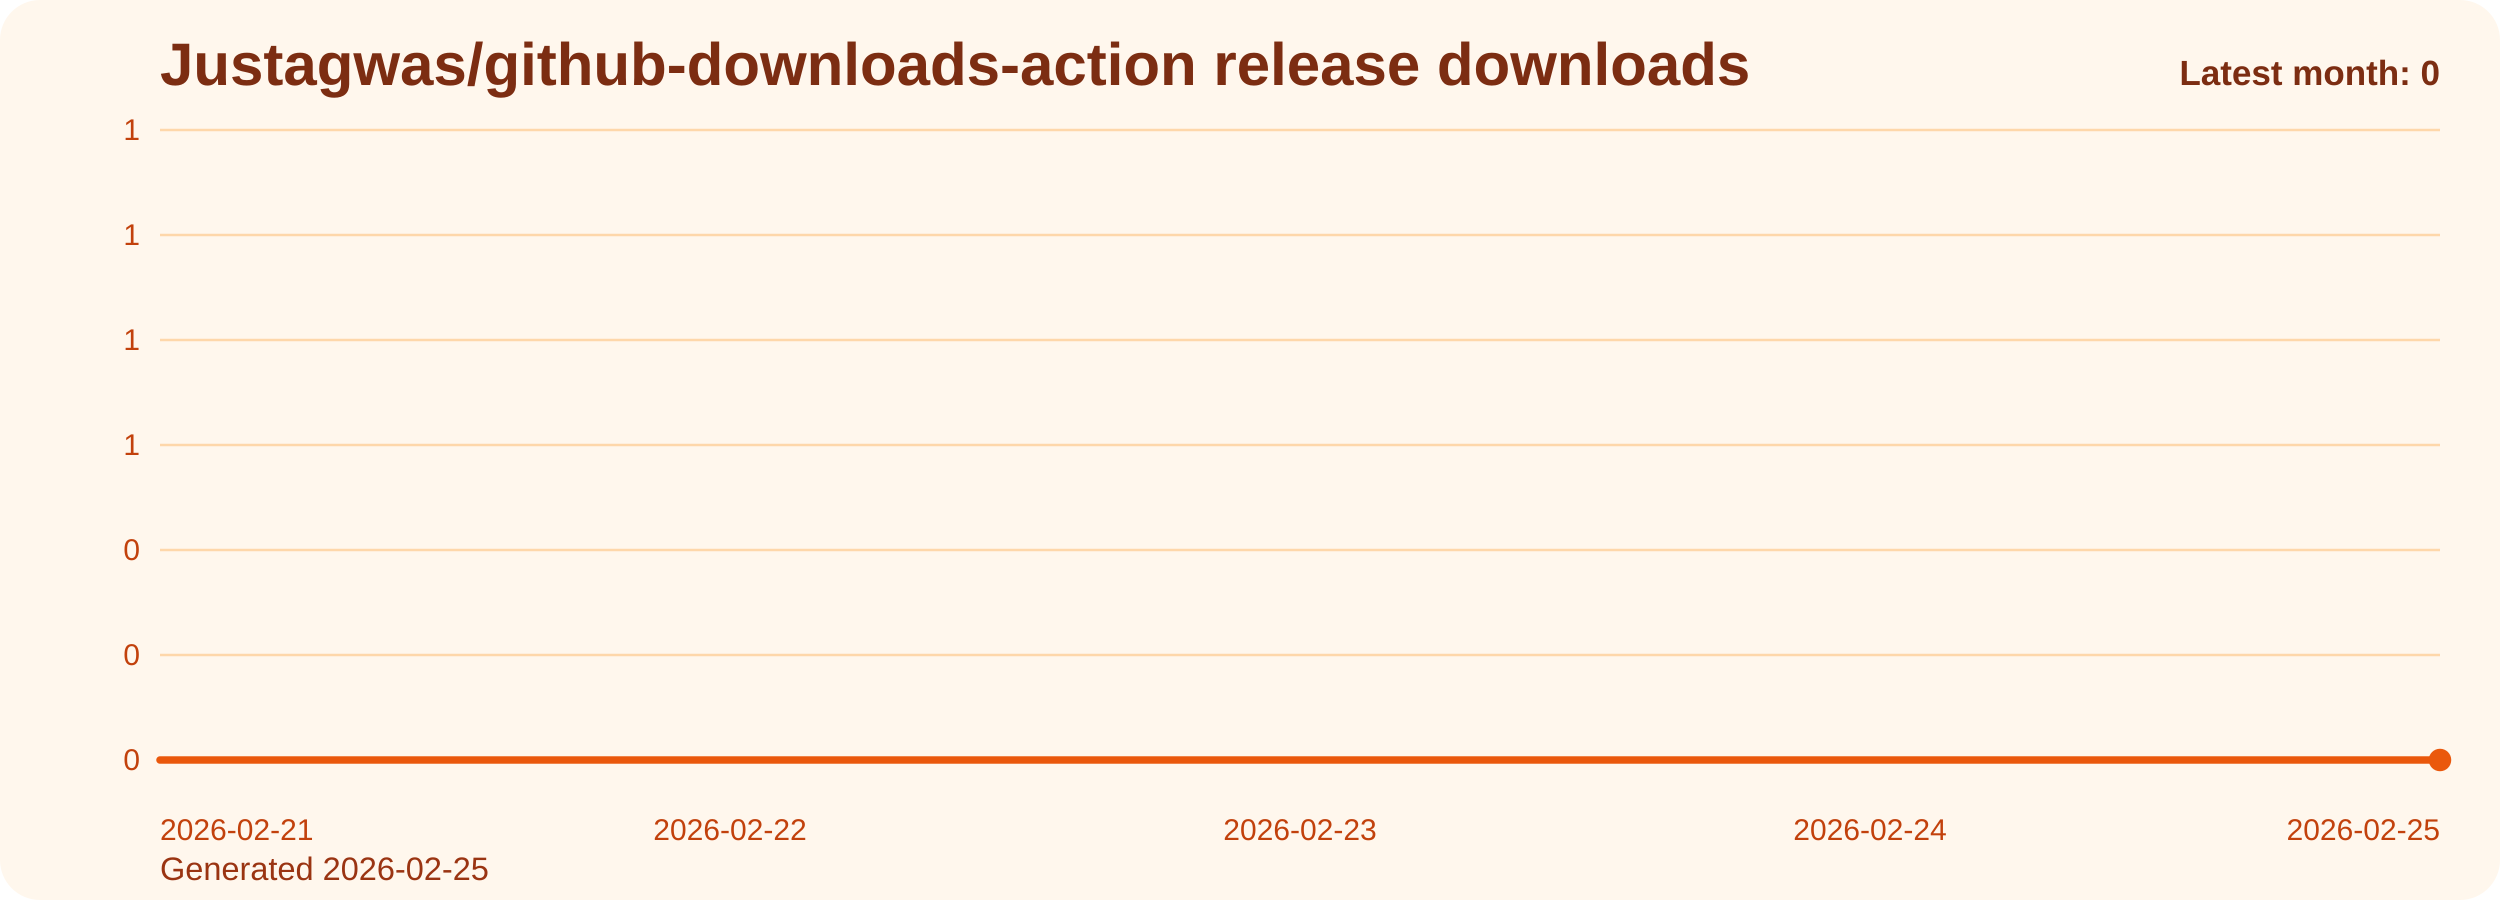
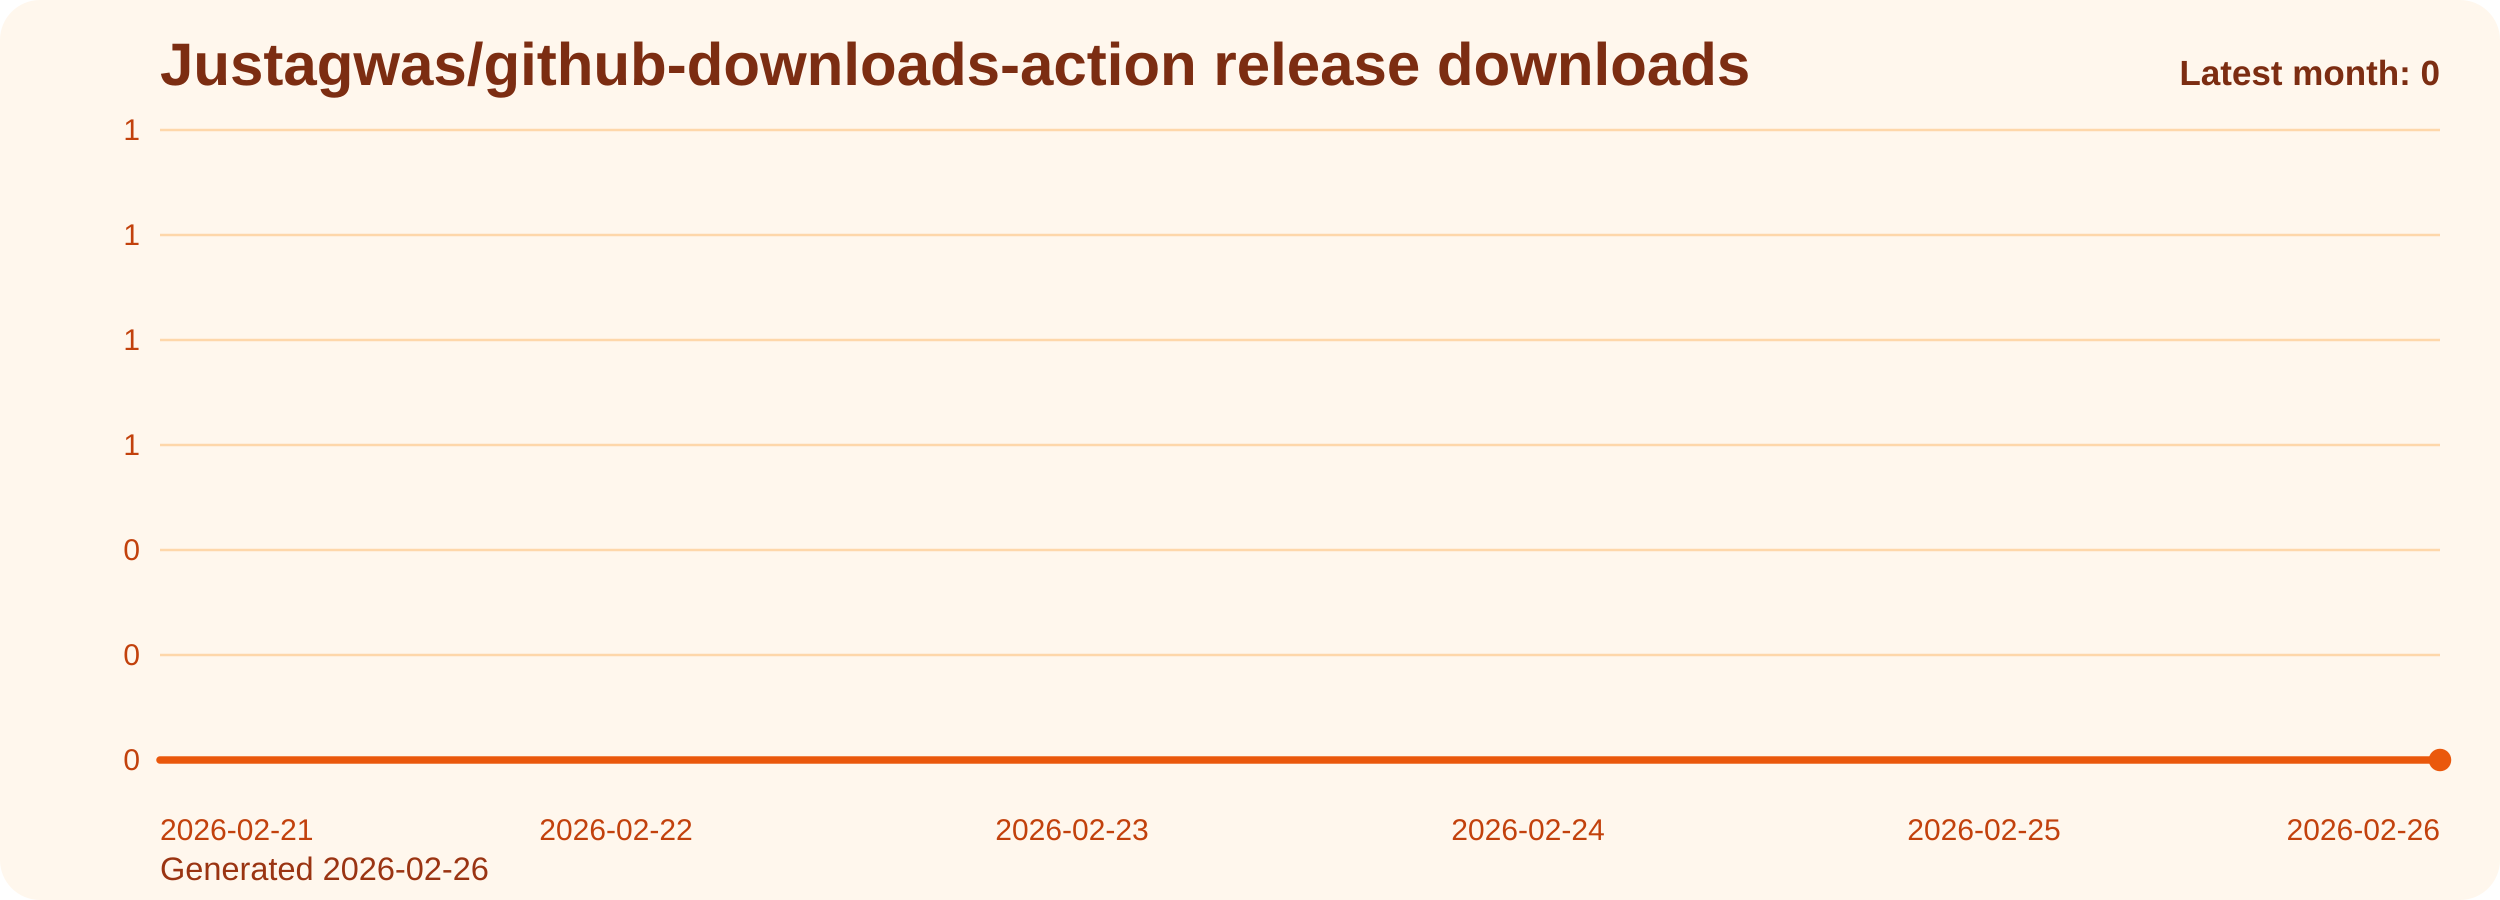
<svg xmlns="http://www.w3.org/2000/svg" viewBox="0 0 1000 360" role="img" aria-label="Justagwas/github-downloads-action release downloads chart">
  <defs>
    <linearGradient id="fill-monthly-orange" x1="0" y1="0" x2="0" y2="1">
      <stop offset="0%" stop-color="#f97316" stop-opacity="0.32" />
      <stop offset="100%" stop-color="#f97316" stop-opacity="0.05" />
    </linearGradient>
    <style>
      .bg { fill: #fff7ed; }
      .title { font: 700 24px Arial, sans-serif; fill: #7c2d12; }
      .sub { font: 400 13px Arial, sans-serif; fill: #9a3412; }
      .grid { stroke: #fed7aa; stroke-width: 1; }
      .axis { font: 400 12px Arial, sans-serif; fill: #c2410c; }
      .line { fill: none; stroke: #ea580c; stroke-width: 3; stroke-linecap: round; stroke-linejoin: round; }
      .dot { fill: #ea580c; }
      .value { font: 600 11px Arial, sans-serif; fill: #9a3412; }
      .latest { font: 700 14px Arial, sans-serif; fill: #7c2d12; }
    </style>
  </defs>
  <rect class="bg" x="0" y="0" width="1000" height="360" rx="16" />
  <text class="title" x="64" y="34">Justagwas/github-downloads-action release downloads</text>
-   <text class="sub" x="64" y="352">Generated 2026-02-25</text>
+   <text class="sub" x="64" y="352">Generated 2026-02-26</text>
  <line x1="64" y1="52.00" x2="976" y2="52.00" class="grid" />
  <text x="56" y="56.00" text-anchor="end" class="axis">1</text>
  <line x1="64" y1="94.00" x2="976" y2="94.00" class="grid" />
  <text x="56" y="98.00" text-anchor="end" class="axis">1</text>
  <line x1="64" y1="136.00" x2="976" y2="136.00" class="grid" />
  <text x="56" y="140.00" text-anchor="end" class="axis">1</text>
  <line x1="64" y1="178.00" x2="976" y2="178.00" class="grid" />
  <text x="56" y="182.00" text-anchor="end" class="axis">1</text>
  <line x1="64" y1="220.00" x2="976" y2="220.00" class="grid" />
  <text x="56" y="224.00" text-anchor="end" class="axis">0</text>
  <line x1="64" y1="262.00" x2="976" y2="262.00" class="grid" />
  <text x="56" y="266.00" text-anchor="end" class="axis">0</text>
  <line x1="64" y1="304.00" x2="976" y2="304.00" class="grid" />
  <text x="56" y="308.00" text-anchor="end" class="axis">0</text>
-   <path d="M 64.00 304 L 64.00 304.00 L 292.00 304.00 L 520.00 304.00 L 748.00 304.00 L 976.00 304.00 L 976.00 304 Z" fill="url(#fill-monthly-orange)" />
-   <polyline class="line" points="64.00,304.00 292.00,304.00 520.00,304.00 748.00,304.00 976.00,304.00" />
+   <path d="M 64.00 304 L 64.00 304.00 L 246.40 304.00 L 428.80 304.00 L 611.20 304.00 L 793.60 304.00 L 976.00 304.00 L 976.00 304 Z" fill="url(#fill-monthly-orange)" />
+   <polyline class="line" points="64.00,304.00 246.40,304.00 428.80,304.00 611.20,304.00 793.60,304.00 976.00,304.00" />
  <circle class="dot" cx="976.00" cy="304.00" r="4.5" />
  <text class="axis" x="64.00" y="336" text-anchor="start">2026-02-21</text>
-   <text class="axis" x="292.00" y="336" text-anchor="middle">2026-02-22</text>
-   <text class="axis" x="520.00" y="336" text-anchor="middle">2026-02-23</text>
-   <text class="axis" x="748.00" y="336" text-anchor="middle">2026-02-24</text>
-   <text class="axis" x="976.00" y="336" text-anchor="end">2026-02-25</text>
+   <text class="axis" x="246.40" y="336" text-anchor="middle">2026-02-22</text>
+   <text class="axis" x="428.80" y="336" text-anchor="middle">2026-02-23</text>
+   <text class="axis" x="611.20" y="336" text-anchor="middle">2026-02-24</text>
+   <text class="axis" x="793.60" y="336" text-anchor="middle">2026-02-25</text>
+   <text class="axis" x="976.00" y="336" text-anchor="end">2026-02-26</text>
  <text class="latest" x="976" y="34" text-anchor="end">Latest month: 0</text>
</svg>
